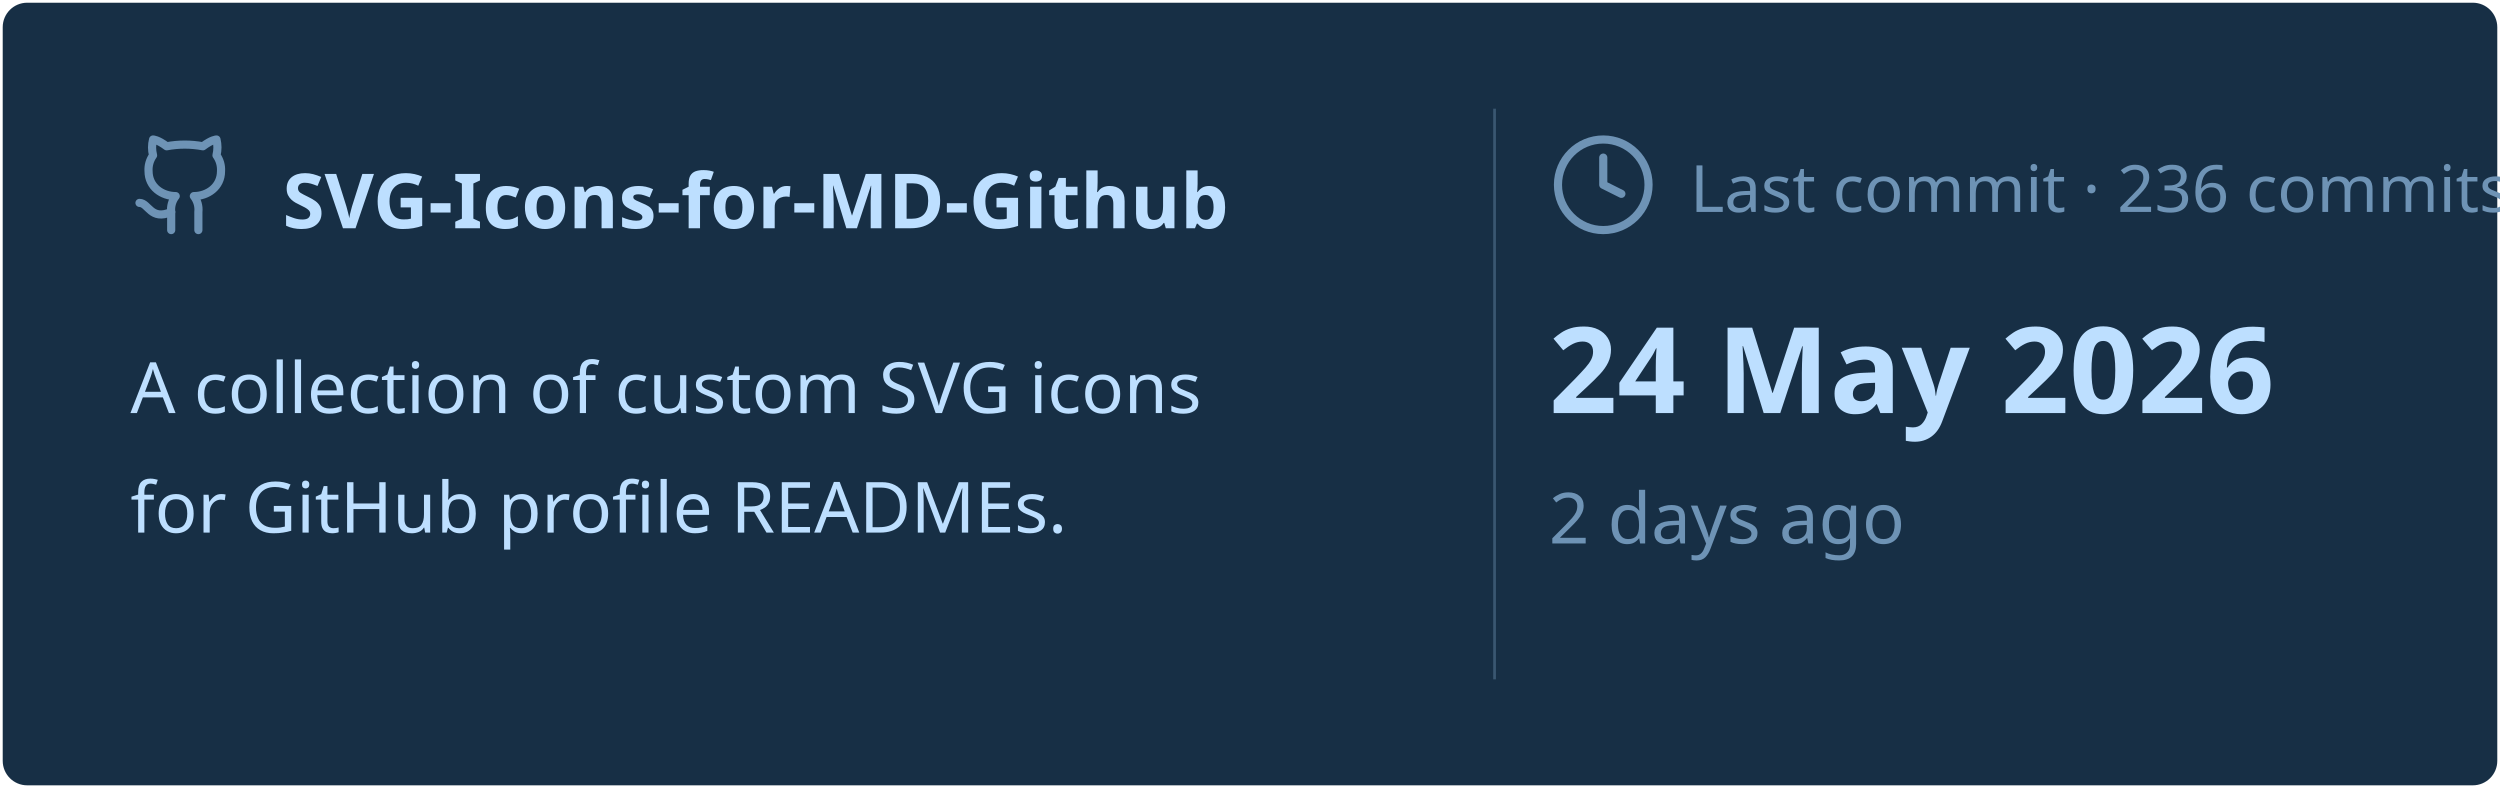
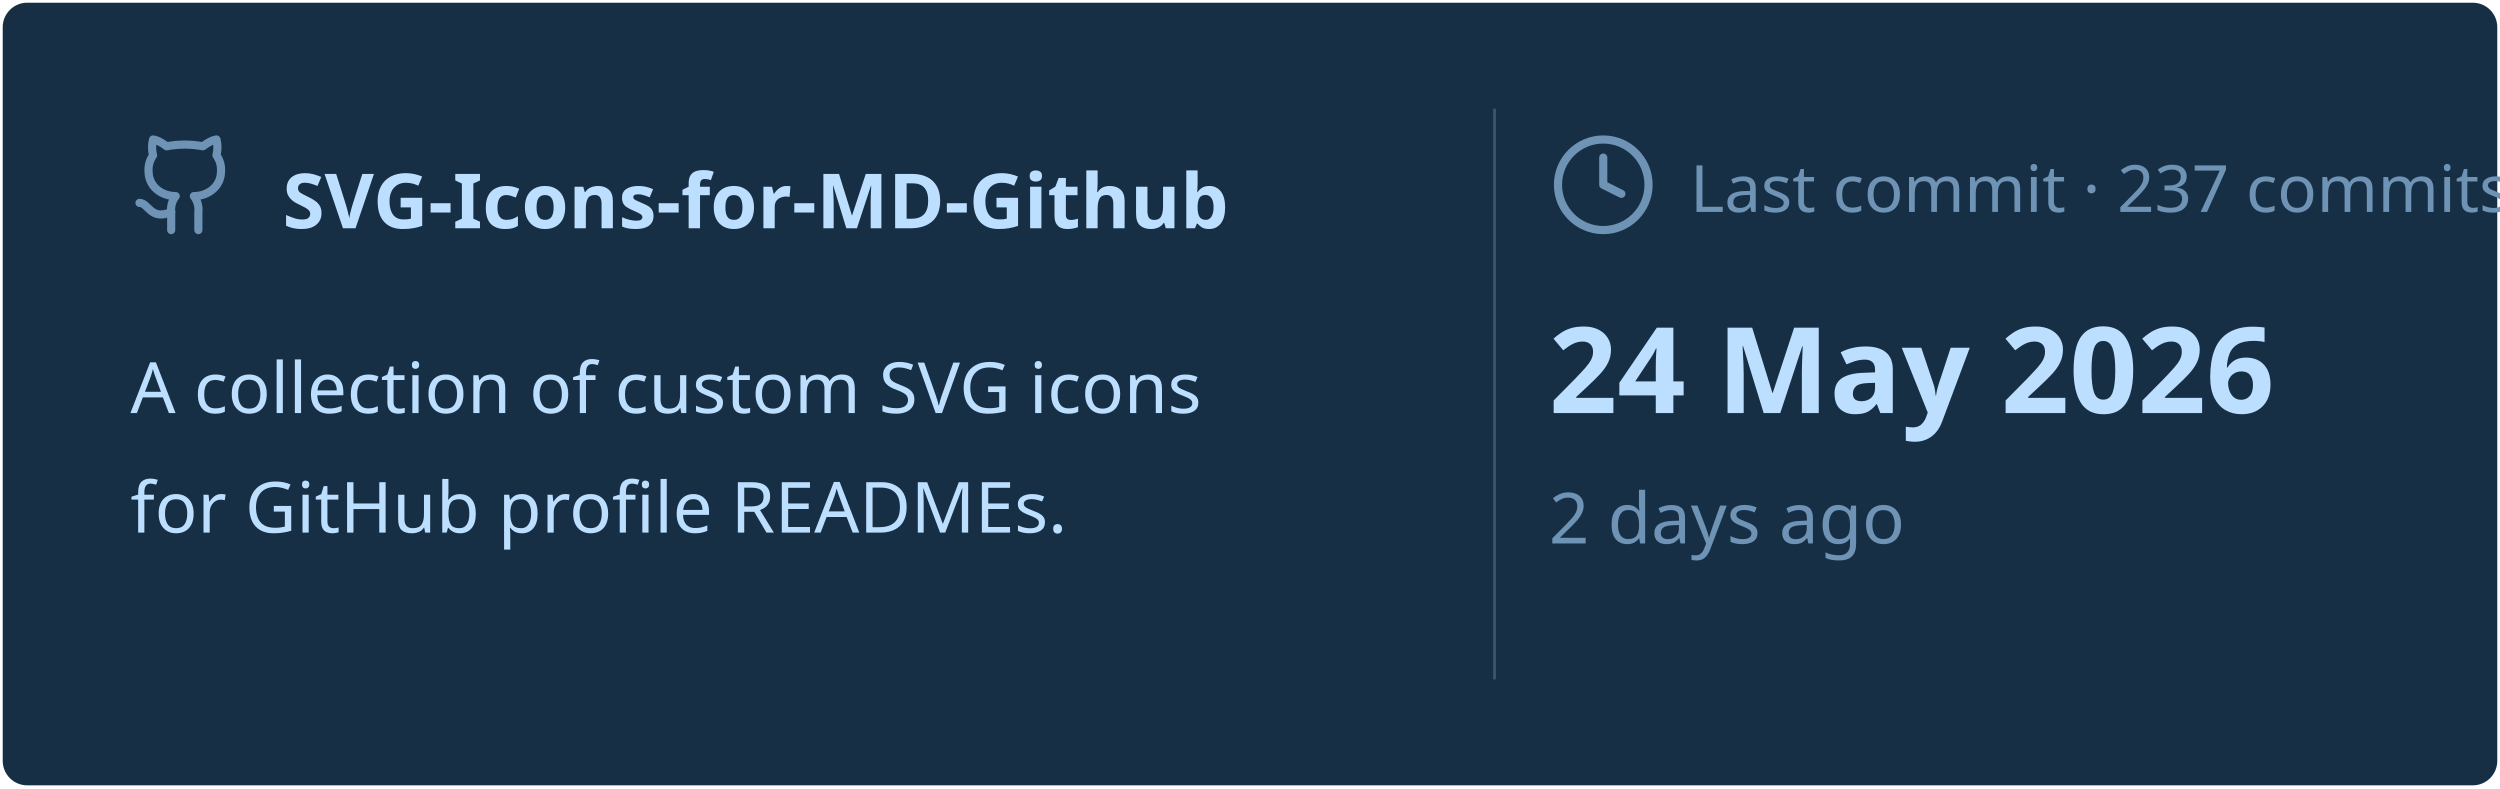
<svg xmlns="http://www.w3.org/2000/svg" viewBox="0 0 460 145" width="460px" height="145px">
  <rect stroke="#000000" stroke-opacity="0" fill="#172F45" rx="4.5" x="0.5" y="0.5" width="459" height="144" />
  <g transform="translate(24, 42)">
    <svg x="0" y="-18" width="20" height="20" viewBox="0 0 24 24" fill="none" stroke="#6E93B5" stroke-width="1.8" stroke-linecap="round" stroke-linejoin="round">
      <path d="M15 22v-4a4.8 4.8 0 0 0-1-3.5c3 0 6-2 6-5.5.08-1.25-.27-2.48-1-3.5.28-1.15.28-2.35 0-3.5 0 0-1 0-3 1.5-2.64-.5-5.36-.5-8 0C6 2 5 2 5 2c-.3 1.15-.3 2.35 0 3.5A5.403 5.403 0 0 0 4 9c0 3.5 3 5.5 6 5.5-.39.49-.68 1.05-.85 1.65-.17.6-.22 1.23-.15 1.85v4" />
      <path d="M9 18c-4.51 2-5-2-7-2" />
    </svg>
    <text x="28" y="0" font-family="&quot;Segoe UI&quot;, Ubuntu, sans-serif" font-size="14" font-weight="700" fill="#BDDFFF">SVG-Icons-for-MD-Github</text>
  </g>
  <text x="24" y="76" font-family="&quot;Segoe UI&quot;, Ubuntu, sans-serif" font-size="13" font-weight="400" fill="#BDDFFF">A collection of custom SVG icons</text>
  <text x="24" y="98" font-family="&quot;Segoe UI&quot;, Ubuntu, sans-serif" font-size="13" font-weight="400" fill="#BDDFFF">for GitHub profile READMEs.</text>
  <line x1="275" y1="20" x2="275" y2="125" stroke="#6E93B5" stroke-width="0.5" stroke-opacity="0.4" />
  <svg x="285" y="24" width="20" height="20" viewBox="0 0 24 24" fill="none" stroke="#6E93B5" stroke-width="1.8" stroke-linecap="round" stroke-linejoin="round">
    <circle cx="12" cy="12" r="10" />
    <polyline points="12 6 12 12 16 14" />
  </svg>
-   <text x="311" y="39" font-family="&quot;Segoe UI&quot;, Ubuntu, sans-serif" font-size="12" font-weight="400" fill="#6E93B5">Last commit · 236 commits</text>
+   <text x="311" y="39" font-family="&quot;Segoe UI&quot;, Ubuntu, sans-serif" font-size="12" font-weight="400" fill="#6E93B5">Last commit · 237 commits</text>
  <text x="285" y="76" font-family="&quot;Segoe UI&quot;, Ubuntu, sans-serif" font-size="22" font-weight="700" fill="#BDDFFF">24 May 2026</text>
  <text x="285" y="100" font-family="&quot;Segoe UI&quot;, Ubuntu, sans-serif" font-size="13" font-weight="400" fill="#6E93B5">2 days ago</text>
</svg>
